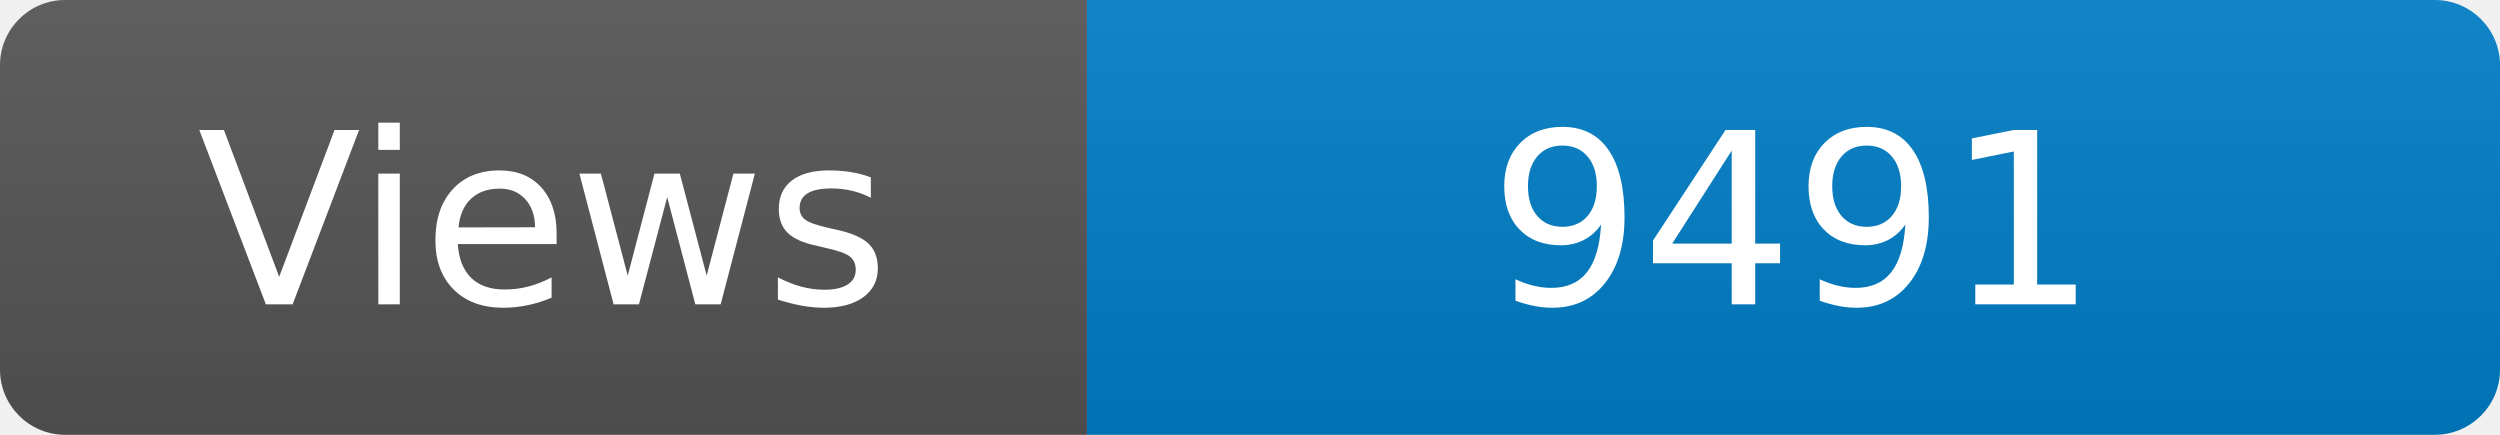
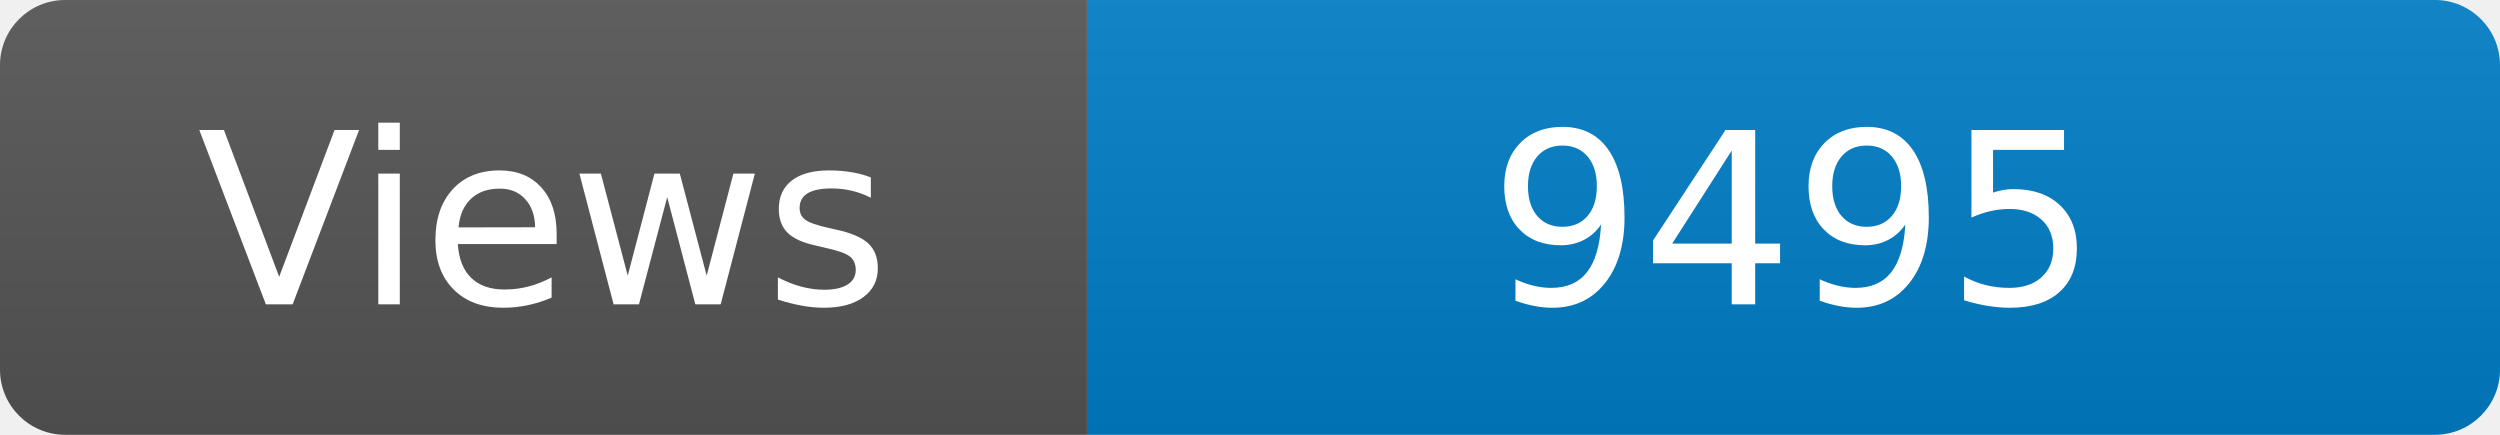
<svg xmlns="http://www.w3.org/2000/svg" width="115" height="20" role="img" aria-label="Maintained?: yes">
  <linearGradient id="s" x2="0" y2="100%">
    <stop offset="0" stop-color="#bbb" stop-opacity=".1" />
    <stop offset="1" stop-opacity=".1" />
  </linearGradient>
  <clipPath id="r">
    <rect width="115" height="20" rx="3" fill="#fff" />
  </clipPath>
  <g clip-path="url(#r)">
    <rect width="50" height="20" fill="#555" />
    <rect x="50" width="160" height="20" fill="#007ec6" />
    <rect width="115" height="20" fill="url(#s)" />
  </g>
  <g fill="#fff" text-anchor="middle" font-family="Verdana,Geneva,DejaVu Sans,sans-serif" font-size="110">
    <text x="250" y="140" transform="scale(.1)" fill="#fff">Views</text>
-     <text x="825" y="140" transform="scale(.1)" fill="#fff">9491</text>
+     <text x="825" y="140" transform="scale(.1)" fill="#fff">9495</text>
  </g>
</svg>
